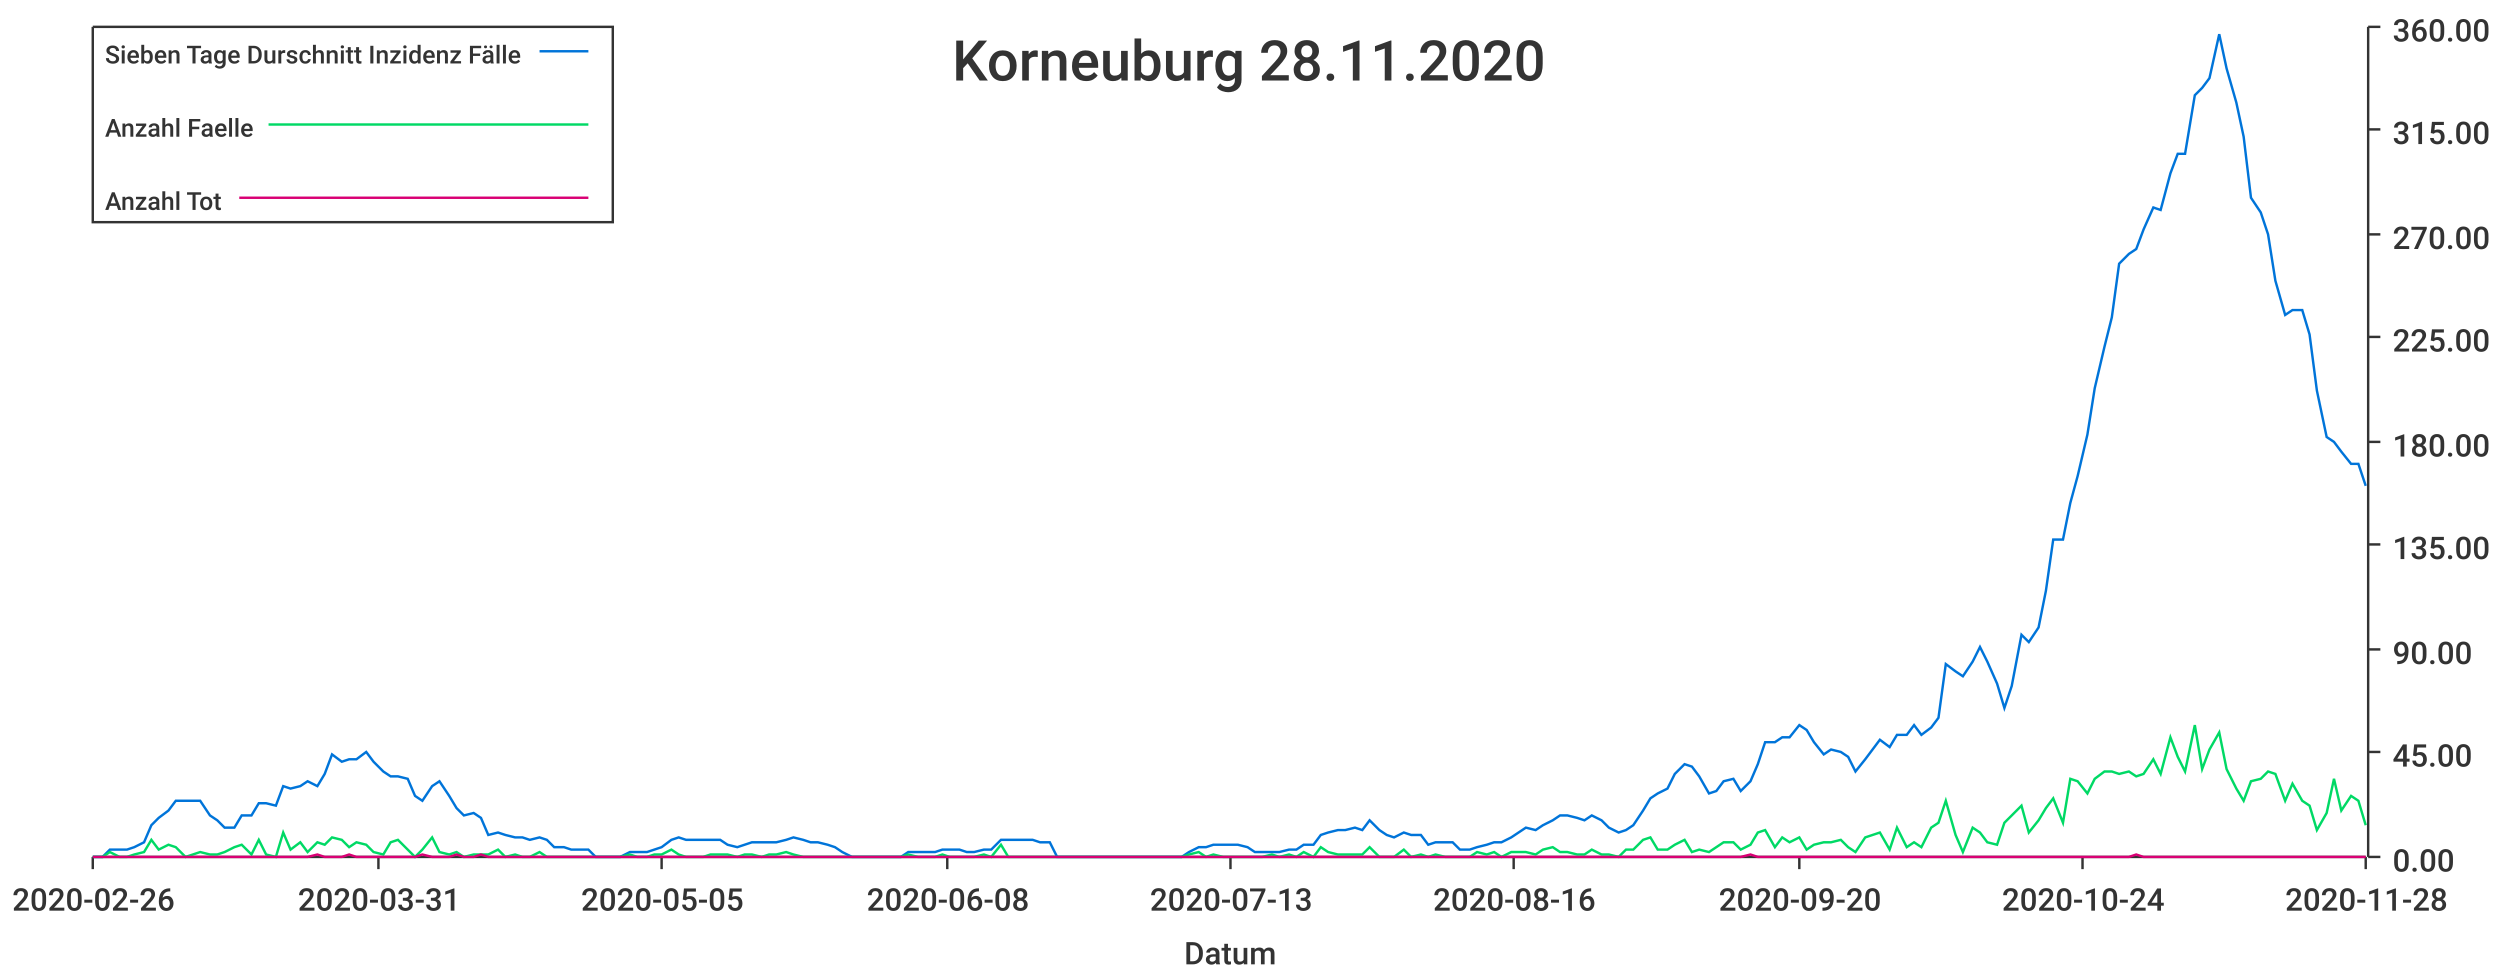
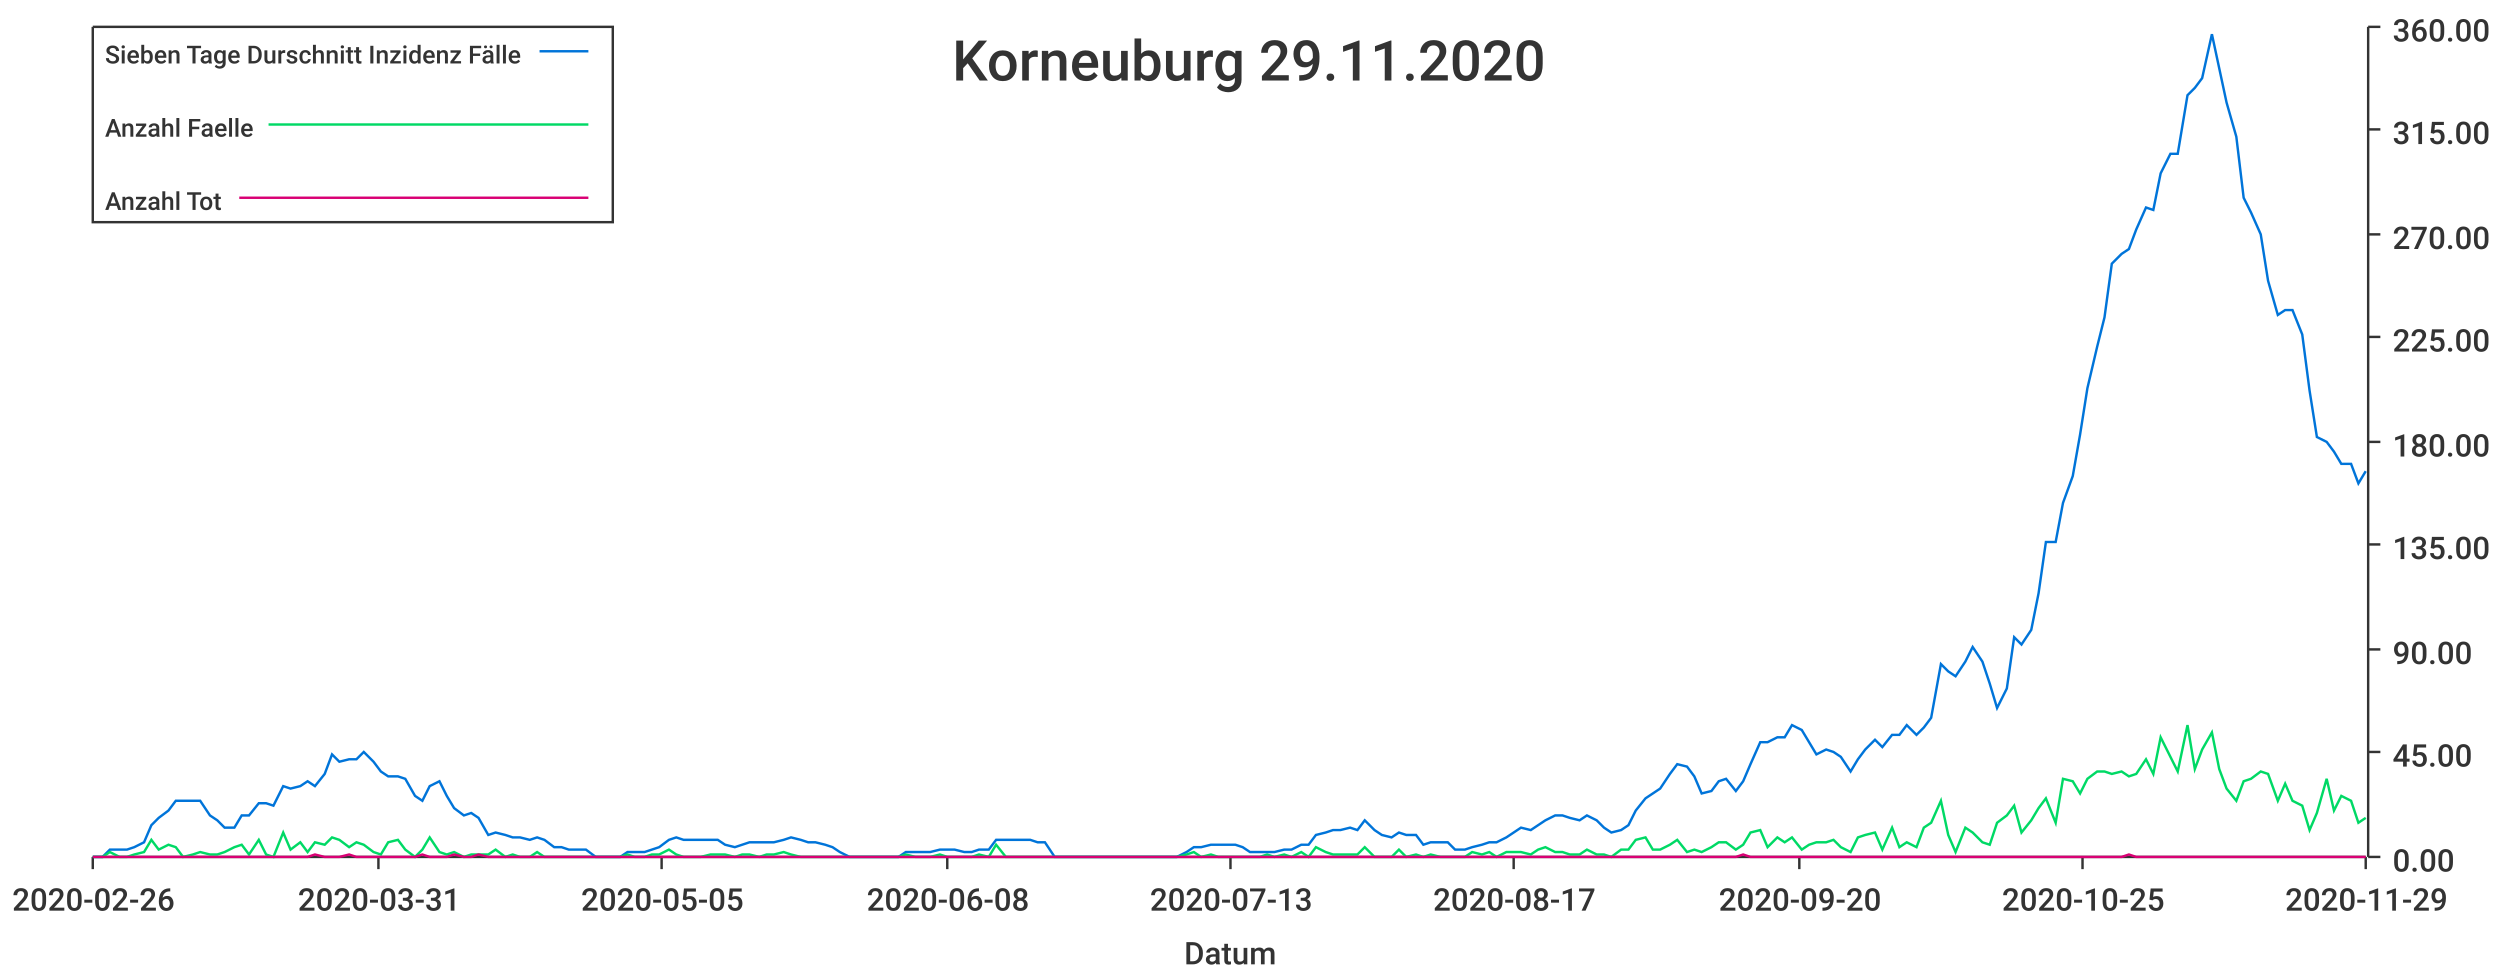
<svg xmlns="http://www.w3.org/2000/svg" width="1024" height="400">\n<path d="M 0 0 L 1024 0 L 1024 400 L 0 400 L 0 0" style="stroke-width:0;stroke:rgba(255,255,255,1.0);fill:rgba(255,255,255,1.0)" />
  <path d="M 38 11 L 969 11 L 969 351 L 38 351 L 38 11" style="stroke-width:0;stroke:rgba(255,255,255,1.0);fill:rgba(255,255,255,1.0)" />
  <path d="M 38 351 L 969 351" style="stroke-width:1;stroke:rgba(51,51,51,1.0);fill:none" />
  <path d="M 38 351 L 38 356" style="stroke-width:1;stroke:rgba(51,51,51,1.0);fill:none" />
  <text x="5" y="373" style="stroke-width:0;stroke:none;fill:rgba(51,51,51,1.0);font-size:12.8px;font-family:'Roboto Medium',sans-serif">2020-02-26</text>
  <path d="M 155 351 L 155 356" style="stroke-width:1;stroke:rgba(51,51,51,1.0);fill:none" />
  <text x="122" y="373" style="stroke-width:0;stroke:none;fill:rgba(51,51,51,1.0);font-size:12.8px;font-family:'Roboto Medium',sans-serif">2020-03-31</text>
  <path d="M 271 351 L 271 356" style="stroke-width:1;stroke:rgba(51,51,51,1.0);fill:none" />
  <text x="238" y="373" style="stroke-width:0;stroke:none;fill:rgba(51,51,51,1.0);font-size:12.8px;font-family:'Roboto Medium',sans-serif">2020-05-05</text>
  <path d="M 388 351 L 388 356" style="stroke-width:1;stroke:rgba(51,51,51,1.0);fill:none" />
  <text x="355" y="373" style="stroke-width:0;stroke:none;fill:rgba(51,51,51,1.0);font-size:12.8px;font-family:'Roboto Medium',sans-serif">2020-06-08</text>
  <path d="M 504 351 L 504 356" style="stroke-width:1;stroke:rgba(51,51,51,1.0);fill:none" />
  <text x="471" y="373" style="stroke-width:0;stroke:none;fill:rgba(51,51,51,1.0);font-size:12.8px;font-family:'Roboto Medium',sans-serif">2020-07-13</text>
  <path d="M 620 351 L 620 356" style="stroke-width:1;stroke:rgba(51,51,51,1.0);fill:none" />
-   <text x="587" y="373" style="stroke-width:0;stroke:none;fill:rgba(51,51,51,1.0);font-size:12.8px;font-family:'Roboto Medium',sans-serif">2020-08-16</text>
+   <text x="587" y="373" style="stroke-width:0;stroke:none;fill:rgba(51,51,51,1.0);font-size:12.8px;font-family:'Roboto Medium',sans-serif">2020-08-17</text>
  <path d="M 737 351 L 737 356" style="stroke-width:1;stroke:rgba(51,51,51,1.0);fill:none" />
  <text x="704" y="373" style="stroke-width:0;stroke:none;fill:rgba(51,51,51,1.0);font-size:12.8px;font-family:'Roboto Medium',sans-serif">2020-09-20</text>
  <path d="M 853 351 L 853 356" style="stroke-width:1;stroke:rgba(51,51,51,1.0);fill:none" />
-   <text x="820" y="373" style="stroke-width:0;stroke:none;fill:rgba(51,51,51,1.0);font-size:12.8px;font-family:'Roboto Medium',sans-serif">2020-10-24</text>
+   <text x="820" y="373" style="stroke-width:0;stroke:none;fill:rgba(51,51,51,1.0);font-size:12.8px;font-family:'Roboto Medium',sans-serif">2020-10-25</text>
  <path d="M 969 351 L 969 356" style="stroke-width:1;stroke:rgba(51,51,51,1.0);fill:none" />
-   <text x="936" y="373" style="stroke-width:0;stroke:none;fill:rgba(51,51,51,1.0);font-size:12.8px;font-family:'Roboto Medium',sans-serif">2020-11-28</text>
+   <text x="936" y="373" style="stroke-width:0;stroke:none;fill:rgba(51,51,51,1.0);font-size:12.8px;font-family:'Roboto Medium',sans-serif">2020-11-29</text>
  <text x="485" y="395" style="stroke-width:0;stroke:none;fill:rgba(51,51,51,1.0);font-size:12.8px;font-family:'Roboto Medium',sans-serif">Datum</text>
  <path d="M 970 351 L 970 11" style="stroke-width:1;stroke:rgba(51,51,51,1.0);fill:none" />
  <path d="M 970 351 L 975 351" style="stroke-width:1;stroke:rgba(51,51,51,1.0);fill:none" />
  <text x="980" y="357" style="stroke-width:0;stroke:none;fill:rgba(51,51,51,1.0);font-size:12.8px;font-family:'Roboto Medium',sans-serif">0.00</text>
  <path d="M 970 308 L 975 308" style="stroke-width:1;stroke:rgba(51,51,51,1.0);fill:none" />
  <text x="980" y="314" style="stroke-width:0;stroke:none;fill:rgba(51,51,51,1.0);font-size:12.8px;font-family:'Roboto Medium',sans-serif">45.00</text>
  <path d="M 970 266 L 975 266" style="stroke-width:1;stroke:rgba(51,51,51,1.0);fill:none" />
  <text x="980" y="272" style="stroke-width:0;stroke:none;fill:rgba(51,51,51,1.0);font-size:12.8px;font-family:'Roboto Medium',sans-serif">90.00</text>
  <path d="M 970 223 L 975 223" style="stroke-width:1;stroke:rgba(51,51,51,1.0);fill:none" />
  <text x="980" y="229" style="stroke-width:0;stroke:none;fill:rgba(51,51,51,1.0);font-size:12.8px;font-family:'Roboto Medium',sans-serif">135.00</text>
  <path d="M 970 181 L 975 181" style="stroke-width:1;stroke:rgba(51,51,51,1.0);fill:none" />
  <text x="980" y="187" style="stroke-width:0;stroke:none;fill:rgba(51,51,51,1.0);font-size:12.8px;font-family:'Roboto Medium',sans-serif">180.00</text>
  <path d="M 970 138 L 975 138" style="stroke-width:1;stroke:rgba(51,51,51,1.0);fill:none" />
  <text x="980" y="144" style="stroke-width:0;stroke:none;fill:rgba(51,51,51,1.0);font-size:12.8px;font-family:'Roboto Medium',sans-serif">225.00</text>
  <path d="M 970 96 L 975 96" style="stroke-width:1;stroke:rgba(51,51,51,1.0);fill:none" />
  <text x="980" y="102" style="stroke-width:0;stroke:none;fill:rgba(51,51,51,1.0);font-size:12.8px;font-family:'Roboto Medium',sans-serif">270.00</text>
  <path d="M 970 53 L 975 53" style="stroke-width:1;stroke:rgba(51,51,51,1.0);fill:none" />
  <text x="980" y="59" style="stroke-width:0;stroke:none;fill:rgba(51,51,51,1.0);font-size:12.8px;font-family:'Roboto Medium',sans-serif">315.00</text>
  <path d="M 970 11 L 975 11" style="stroke-width:1;stroke:rgba(51,51,51,1.0);fill:none" />
  <text x="980" y="17" style="stroke-width:0;stroke:none;fill:rgba(51,51,51,1.0);font-size:12.8px;font-family:'Roboto Medium',sans-serif">360.00</text>
-   <path d="M 38 351 L 42 351 L 45 348 L 49 348 L 52 348 L 55 347 L 59 345 L 62 338 L 65 335 L 69 332 L 72 328 L 76 328 L 79 328 L 82 328 L 86 334 L 89 336 L 92 339 L 96 339 L 99 334 L 103 334 L 106 329 L 109 329 L 113 330 L 116 322 L 119 323 L 123 322 L 126 320 L 130 322 L 133 317 L 136 309 L 140 312 L 143 311 L 146 311 L 150 308 L 153 312 L 157 316 L 160 318 L 163 318 L 167 319 L 170 326 L 173 328 L 177 322 L 180 320 L 184 326 L 187 331 L 190 334 L 194 333 L 197 335 L 200 342 L 204 341 L 207 342 L 211 343 L 214 343 L 217 344 L 221 343 L 224 344 L 227 347 L 231 347 L 234 348 L 238 348 L 241 348 L 244 351 L 248 351 L 251 351 L 254 351 L 258 349 L 261 349 L 265 349 L 268 348 L 271 347 L 275 344 L 278 343 L 281 344 L 285 344 L 288 344 L 291 344 L 295 344 L 298 346 L 302 347 L 305 346 L 308 345 L 312 345 L 315 345 L 318 345 L 322 344 L 325 343 L 329 344 L 332 345 L 335 345 L 339 346 L 342 347 L 345 349 L 349 351 L 352 351 L 356 351 L 359 351 L 362 351 L 366 351 L 369 351 L 372 349 L 376 349 L 379 349 L 383 349 L 386 348 L 389 348 L 393 348 L 396 349 L 399 349 L 403 348 L 406 348 L 410 344 L 413 344 L 416 344 L 420 344 L 423 344 L 426 345 L 430 345 L 433 351 L 437 351 L 440 351 L 443 351 L 447 351 L 450 351 L 453 351 L 457 351 L 460 351 L 464 351 L 467 351 L 470 351 L 474 351 L 477 351 L 480 351 L 484 351 L 487 349 L 491 347 L 494 347 L 497 346 L 501 346 L 504 346 L 507 346 L 511 347 L 514 349 L 517 349 L 521 349 L 524 349 L 528 348 L 531 348 L 534 346 L 538 346 L 541 342 L 544 341 L 548 340 L 551 340 L 555 339 L 558 340 L 561 336 L 565 340 L 568 342 L 571 343 L 575 341 L 578 342 L 582 342 L 585 346 L 588 345 L 592 345 L 595 345 L 598 348 L 602 348 L 605 347 L 609 346 L 612 345 L 615 345 L 619 343 L 622 341 L 625 339 L 629 340 L 632 338 L 636 336 L 639 334 L 642 334 L 646 335 L 649 336 L 652 334 L 656 336 L 659 339 L 663 341 L 666 340 L 669 338 L 673 332 L 676 327 L 679 325 L 683 323 L 686 317 L 690 313 L 693 314 L 696 318 L 700 325 L 703 324 L 706 320 L 710 319 L 713 324 L 717 320 L 720 313 L 723 304 L 727 304 L 730 302 L 733 302 L 737 297 L 740 299 L 743 304 L 747 309 L 750 307 L 754 308 L 757 310 L 760 316 L 764 311 L 767 307 L 770 303 L 774 306 L 777 301 L 781 301 L 784 297 L 787 301 L 791 298 L 794 294 L 797 272 L 801 275 L 804 277 L 808 271 L 811 265 L 814 271 L 818 280 L 821 290 L 824 281 L 828 260 L 831 263 L 835 257 L 838 242 L 841 221 L 845 221 L 848 206 L 851 195 L 855 178 L 858 159 L 862 142 L 865 130 L 868 108 L 872 104 L 875 102 L 878 94 L 882 85 L 885 86 L 889 71 L 892 63 L 895 63 L 899 39 L 902 36 L 905 32 L 909 14 L 912 28 L 916 42 L 919 56 L 922 81 L 926 87 L 929 96 L 932 115 L 936 129 L 939 127 L 943 127 L 946 137 L 949 160 L 953 179 L 956 181 L 959 185 L 963 190 L 966 190 L 969 199" style="stroke-width:1;stroke:rgba(0,116,217,1.0);fill:none" />
-   <path d="M 38 351 L 42 351 L 45 349 L 49 351 L 52 351 L 55 350 L 59 349 L 62 344 L 65 348 L 69 346 L 72 347 L 76 351 L 79 350 L 82 349 L 86 350 L 89 350 L 92 349 L 96 347 L 99 346 L 103 350 L 106 344 L 109 350 L 113 351 L 116 341 L 119 348 L 123 345 L 126 349 L 130 345 L 133 346 L 136 343 L 140 344 L 143 347 L 146 345 L 150 346 L 153 349 L 157 350 L 160 345 L 163 344 L 167 348 L 170 351 L 173 348 L 177 343 L 180 349 L 184 350 L 187 349 L 190 351 L 194 350 L 197 350 L 200 350 L 204 348 L 207 351 L 211 350 L 214 351 L 217 351 L 221 349 L 224 351 L 227 351 L 231 351 L 234 351 L 238 351 L 241 351 L 244 351 L 248 351 L 251 351 L 254 351 L 258 350 L 261 351 L 265 351 L 268 350 L 271 350 L 275 348 L 278 350 L 281 351 L 285 351 L 288 351 L 291 350 L 295 350 L 298 350 L 302 351 L 305 350 L 308 350 L 312 351 L 315 350 L 318 350 L 322 349 L 325 350 L 329 351 L 332 351 L 335 351 L 339 351 L 342 351 L 345 351 L 349 351 L 352 351 L 356 351 L 359 351 L 362 351 L 366 351 L 369 351 L 372 350 L 376 351 L 379 351 L 383 351 L 386 350 L 389 351 L 393 351 L 396 351 L 399 351 L 403 350 L 406 351 L 410 346 L 413 351 L 416 351 L 420 351 L 423 351 L 426 351 L 430 351 L 433 351 L 437 351 L 440 351 L 443 351 L 447 351 L 450 351 L 453 351 L 457 351 L 460 351 L 464 351 L 467 351 L 470 351 L 474 351 L 477 351 L 480 351 L 484 351 L 487 350 L 491 349 L 494 351 L 497 350 L 501 351 L 504 351 L 507 351 L 511 351 L 514 351 L 517 351 L 521 350 L 524 351 L 528 350 L 531 351 L 534 349 L 538 351 L 541 347 L 544 349 L 548 350 L 551 350 L 555 350 L 558 350 L 561 347 L 565 351 L 568 351 L 571 351 L 575 348 L 578 351 L 582 350 L 585 351 L 588 350 L 592 351 L 595 351 L 598 351 L 602 351 L 605 349 L 609 350 L 612 349 L 615 351 L 619 349 L 622 349 L 625 349 L 629 350 L 632 348 L 636 347 L 639 349 L 642 349 L 646 350 L 649 350 L 652 348 L 656 350 L 659 350 L 663 351 L 666 348 L 669 348 L 673 344 L 676 343 L 679 348 L 683 348 L 686 346 L 690 344 L 693 349 L 696 348 L 700 349 L 703 347 L 706 345 L 710 345 L 713 348 L 717 346 L 720 341 L 723 340 L 727 347 L 730 343 L 733 345 L 737 343 L 740 348 L 743 346 L 747 345 L 750 345 L 754 344 L 757 347 L 760 349 L 764 343 L 767 342 L 770 341 L 774 348 L 777 339 L 781 347 L 784 345 L 787 347 L 791 339 L 794 337 L 797 328 L 801 342 L 804 349 L 808 339 L 811 341 L 814 345 L 818 346 L 821 337 L 824 334 L 828 330 L 831 341 L 835 336 L 838 331 L 841 327 L 845 337 L 848 319 L 851 320 L 855 325 L 858 319 L 862 316 L 865 316 L 868 317 L 872 316 L 875 318 L 878 317 L 882 311 L 885 317 L 889 302 L 892 310 L 895 316 L 899 297 L 902 315 L 905 307 L 909 300 L 912 315 L 916 323 L 919 328 L 922 320 L 926 319 L 929 316 L 932 317 L 936 328 L 939 321 L 943 328 L 946 330 L 949 340 L 953 333 L 956 319 L 959 332 L 963 326 L 966 328 L 969 338" style="stroke-width:1;stroke:rgba(0,217,101,1.0);fill:none" />
-   <path d="M 38 351 L 42 351 L 45 351 L 49 351 L 52 351 L 55 351 L 59 351 L 62 351 L 65 351 L 69 351 L 72 351 L 76 351 L 79 351 L 82 351 L 86 351 L 89 351 L 92 351 L 96 351 L 99 351 L 103 351 L 106 351 L 109 351 L 113 351 L 116 351 L 119 351 L 123 351 L 126 351 L 130 350 L 133 351 L 136 351 L 140 351 L 143 350 L 146 351 L 150 351 L 153 351 L 157 351 L 160 351 L 163 351 L 167 351 L 170 351 L 173 350 L 177 351 L 180 351 L 184 351 L 187 350 L 190 351 L 194 351 L 197 350 L 200 351 L 204 351 L 207 351 L 211 351 L 214 351 L 217 351 L 221 351 L 224 351 L 227 351 L 231 351 L 234 351 L 238 351 L 241 351 L 244 351 L 248 351 L 251 351 L 254 351 L 258 351 L 261 351 L 265 351 L 268 351 L 271 351 L 275 351 L 278 351 L 281 351 L 285 351 L 288 351 L 291 351 L 295 351 L 298 351 L 302 351 L 305 351 L 308 351 L 312 351 L 315 351 L 318 351 L 322 351 L 325 351 L 329 351 L 332 351 L 335 351 L 339 351 L 342 351 L 345 351 L 349 351 L 352 351 L 356 351 L 359 351 L 362 351 L 366 351 L 369 351 L 372 351 L 376 351 L 379 351 L 383 351 L 386 351 L 389 351 L 393 351 L 396 351 L 399 351 L 403 351 L 406 351 L 410 351 L 413 351 L 416 351 L 420 351 L 423 351 L 426 351 L 430 351 L 433 351 L 437 351 L 440 351 L 443 351 L 447 351 L 450 351 L 453 351 L 457 351 L 460 351 L 464 351 L 467 351 L 470 351 L 474 351 L 477 351 L 480 351 L 484 351 L 487 351 L 491 351 L 494 351 L 497 351 L 501 351 L 504 351 L 507 351 L 511 351 L 514 351 L 517 351 L 521 351 L 524 351 L 528 351 L 531 351 L 534 351 L 538 351 L 541 351 L 544 351 L 548 351 L 551 351 L 555 351 L 558 351 L 561 351 L 565 351 L 568 351 L 571 351 L 575 351 L 578 351 L 582 351 L 585 351 L 588 351 L 592 351 L 595 351 L 598 351 L 602 351 L 605 351 L 609 351 L 612 351 L 615 351 L 619 351 L 622 351 L 625 351 L 629 351 L 632 351 L 636 351 L 639 351 L 642 351 L 646 351 L 649 351 L 652 351 L 656 351 L 659 351 L 663 351 L 666 351 L 669 351 L 673 351 L 676 351 L 679 351 L 683 351 L 686 351 L 690 351 L 693 351 L 696 351 L 700 351 L 703 351 L 706 351 L 710 351 L 713 351 L 717 350 L 720 351 L 723 351 L 727 351 L 730 351 L 733 351 L 737 351 L 740 351 L 743 351 L 747 351 L 750 351 L 754 351 L 757 351 L 760 351 L 764 351 L 767 351 L 770 351 L 774 351 L 777 351 L 781 351 L 784 351 L 787 351 L 791 351 L 794 351 L 797 351 L 801 351 L 804 351 L 808 351 L 811 351 L 814 351 L 818 351 L 821 351 L 824 351 L 828 351 L 831 351 L 835 351 L 838 351 L 841 351 L 845 351 L 848 351 L 851 351 L 855 351 L 858 351 L 862 351 L 865 351 L 868 351 L 872 351 L 875 350 L 878 351 L 882 351 L 885 351 L 889 351 L 892 351 L 895 351 L 899 351 L 902 351 L 905 351 L 909 351 L 912 351 L 916 351 L 919 351 L 922 351 L 926 351 L 929 351 L 932 351 L 936 351 L 939 351 L 943 351 L 946 351 L 949 351 L 953 351 L 956 351 L 959 351 L 963 351 L 966 351 L 969 351" style="stroke-width:1;stroke:rgba(217,0,116,1.0);fill:none" />
-   <text x="390" y="33" style="stroke-width:0;stroke:none;fill:rgba(51,51,51,1.0);font-size:23.0px;font-family:'Roboto Medium',sans-serif">Korneuburg 28.11.2020</text>
+   <path d="M 38 351 L 42 351 L 45 348 L 49 348 L 52 348 L 55 347 L 59 345 L 62 338 L 65 335 L 69 332 L 72 328 L 75 328 L 79 328 L 82 328 L 86 334 L 89 336 L 92 339 L 96 339 L 99 334 L 102 334 L 106 329 L 109 329 L 112 330 L 116 322 L 119 323 L 123 322 L 126 320 L 129 322 L 133 317 L 136 309 L 139 312 L 143 311 L 146 311 L 149 308 L 153 312 L 156 316 L 159 318 L 163 318 L 166 319 L 170 326 L 173 328 L 176 322 L 180 320 L 183 326 L 186 331 L 190 334 L 193 333 L 196 335 L 200 342 L 203 341 L 207 342 L 210 343 L 213 343 L 217 344 L 220 343 L 223 344 L 227 347 L 230 347 L 233 348 L 237 348 L 240 348 L 244 351 L 247 351 L 250 351 L 254 351 L 257 349 L 260 349 L 264 349 L 267 348 L 270 347 L 274 344 L 277 343 L 280 344 L 284 344 L 287 344 L 291 344 L 294 344 L 297 346 L 301 347 L 304 346 L 307 345 L 311 345 L 314 345 L 317 345 L 321 344 L 324 343 L 328 344 L 331 345 L 334 345 L 338 346 L 341 347 L 344 349 L 348 351 L 351 351 L 354 351 L 358 351 L 361 351 L 365 351 L 368 351 L 371 349 L 375 349 L 378 349 L 381 349 L 385 348 L 388 348 L 391 348 L 395 349 L 398 349 L 401 348 L 405 348 L 408 344 L 412 344 L 415 344 L 418 344 L 422 344 L 425 345 L 428 345 L 432 351 L 435 351 L 438 351 L 442 351 L 445 351 L 449 351 L 452 351 L 455 351 L 459 351 L 462 351 L 465 351 L 469 351 L 472 351 L 475 351 L 479 351 L 482 351 L 486 349 L 489 347 L 492 347 L 496 346 L 499 346 L 502 346 L 506 346 L 509 347 L 512 349 L 516 349 L 519 349 L 522 349 L 526 348 L 529 348 L 533 346 L 536 346 L 539 342 L 543 341 L 546 340 L 549 340 L 553 339 L 556 340 L 559 336 L 563 340 L 566 342 L 570 343 L 573 341 L 576 342 L 580 342 L 583 346 L 586 345 L 590 345 L 593 345 L 596 348 L 600 348 L 603 347 L 607 346 L 610 345 L 613 345 L 617 343 L 620 341 L 623 339 L 627 340 L 630 338 L 633 336 L 637 334 L 640 334 L 643 335 L 647 336 L 650 334 L 654 336 L 657 339 L 660 341 L 664 340 L 667 338 L 670 332 L 674 327 L 677 325 L 680 323 L 684 317 L 687 313 L 691 314 L 694 318 L 697 325 L 701 324 L 704 320 L 707 319 L 711 324 L 714 320 L 717 313 L 721 304 L 724 304 L 728 302 L 731 302 L 734 297 L 738 299 L 741 304 L 744 309 L 748 307 L 751 308 L 754 310 L 758 316 L 761 311 L 764 307 L 768 303 L 771 306 L 775 301 L 778 301 L 781 297 L 785 301 L 788 298 L 791 294 L 795 272 L 798 275 L 801 277 L 805 271 L 808 265 L 812 271 L 815 280 L 818 290 L 822 282 L 825 261 L 828 264 L 832 258 L 835 243 L 838 222 L 842 222 L 845 206 L 849 195 L 852 178 L 855 159 L 859 142 L 862 130 L 865 108 L 869 104 L 872 102 L 875 94 L 879 85 L 882 86 L 885 71 L 889 63 L 892 63 L 896 39 L 899 36 L 902 32 L 906 14 L 909 28 L 912 42 L 916 56 L 919 81 L 922 87 L 926 96 L 929 115 L 933 129 L 936 127 L 939 127 L 943 137 L 946 160 L 949 179 L 953 181 L 956 185 L 959 190 L 963 190 L 966 198 L 969 193" style="stroke-width:1;stroke:rgba(0,116,217,1.0);fill:none" />
+   <path d="M 38 351 L 42 351 L 45 349 L 49 351 L 52 351 L 55 350 L 59 349 L 62 344 L 65 348 L 69 346 L 72 347 L 75 351 L 79 350 L 82 349 L 86 350 L 89 350 L 92 349 L 96 347 L 99 346 L 102 350 L 106 344 L 109 350 L 112 351 L 116 341 L 119 348 L 123 345 L 126 349 L 129 345 L 133 346 L 136 343 L 139 344 L 143 347 L 146 345 L 149 346 L 153 349 L 156 350 L 159 345 L 163 344 L 166 348 L 170 351 L 173 348 L 176 343 L 180 349 L 183 350 L 186 349 L 190 351 L 193 350 L 196 350 L 200 350 L 203 348 L 207 351 L 210 350 L 213 351 L 217 351 L 220 349 L 223 351 L 227 351 L 230 351 L 233 351 L 237 351 L 240 351 L 244 351 L 247 351 L 250 351 L 254 351 L 257 350 L 260 351 L 264 351 L 267 350 L 270 350 L 274 348 L 277 350 L 280 351 L 284 351 L 287 351 L 291 350 L 294 350 L 297 350 L 301 351 L 304 350 L 307 350 L 311 351 L 314 350 L 317 350 L 321 349 L 324 350 L 328 351 L 331 351 L 334 351 L 338 351 L 341 351 L 344 351 L 348 351 L 351 351 L 354 351 L 358 351 L 361 351 L 365 351 L 368 351 L 371 350 L 375 351 L 378 351 L 381 351 L 385 350 L 388 351 L 391 351 L 395 351 L 398 351 L 401 350 L 405 351 L 408 346 L 412 351 L 415 351 L 418 351 L 422 351 L 425 351 L 428 351 L 432 351 L 435 351 L 438 351 L 442 351 L 445 351 L 449 351 L 452 351 L 455 351 L 459 351 L 462 351 L 465 351 L 469 351 L 472 351 L 475 351 L 479 351 L 482 351 L 486 350 L 489 349 L 492 351 L 496 350 L 499 351 L 502 351 L 506 351 L 509 351 L 512 351 L 516 351 L 519 350 L 522 351 L 526 350 L 529 351 L 533 349 L 536 351 L 539 347 L 543 349 L 546 350 L 549 350 L 553 350 L 556 350 L 559 347 L 563 351 L 566 351 L 570 351 L 573 348 L 576 351 L 580 350 L 583 351 L 586 350 L 590 351 L 593 351 L 596 351 L 600 351 L 603 349 L 607 350 L 610 349 L 613 351 L 617 349 L 620 349 L 623 349 L 627 350 L 630 348 L 633 347 L 637 349 L 640 349 L 643 350 L 647 350 L 650 348 L 654 350 L 657 350 L 660 351 L 664 348 L 667 348 L 670 344 L 674 343 L 677 348 L 680 348 L 684 346 L 687 344 L 691 349 L 694 348 L 697 349 L 701 347 L 704 345 L 707 345 L 711 348 L 714 346 L 717 341 L 721 340 L 724 347 L 728 343 L 731 345 L 734 343 L 738 348 L 741 346 L 744 345 L 748 345 L 751 344 L 754 347 L 758 349 L 761 343 L 764 342 L 768 341 L 771 348 L 775 339 L 778 347 L 781 345 L 785 347 L 788 339 L 791 337 L 795 328 L 798 342 L 801 349 L 805 339 L 808 341 L 812 345 L 815 346 L 818 337 L 822 334 L 825 330 L 828 341 L 832 336 L 835 331 L 838 327 L 842 337 L 845 319 L 849 320 L 852 325 L 855 319 L 859 316 L 862 316 L 865 317 L 869 316 L 872 318 L 875 317 L 879 311 L 882 317 L 885 302 L 889 310 L 892 316 L 896 297 L 899 315 L 902 307 L 906 300 L 909 315 L 912 323 L 916 328 L 919 320 L 922 319 L 926 316 L 929 317 L 933 328 L 936 321 L 939 328 L 943 330 L 946 340 L 949 333 L 953 319 L 956 332 L 959 326 L 963 328 L 966 337 L 969 335" style="stroke-width:1;stroke:rgba(0,217,101,1.0);fill:none" />
+   <path d="M 38 351 L 42 351 L 45 351 L 49 351 L 52 351 L 55 351 L 59 351 L 62 351 L 65 351 L 69 351 L 72 351 L 75 351 L 79 351 L 82 351 L 86 351 L 89 351 L 92 351 L 96 351 L 99 351 L 102 351 L 106 351 L 109 351 L 112 351 L 116 351 L 119 351 L 123 351 L 126 351 L 129 350 L 133 351 L 136 351 L 139 351 L 143 350 L 146 351 L 149 351 L 153 351 L 156 351 L 159 351 L 163 351 L 166 351 L 170 351 L 173 350 L 176 351 L 180 351 L 183 351 L 186 350 L 190 351 L 193 351 L 196 350 L 200 351 L 203 351 L 207 351 L 210 351 L 213 351 L 217 351 L 220 351 L 223 351 L 227 351 L 230 351 L 233 351 L 237 351 L 240 351 L 244 351 L 247 351 L 250 351 L 254 351 L 257 351 L 260 351 L 264 351 L 267 351 L 270 351 L 274 351 L 277 351 L 280 351 L 284 351 L 287 351 L 291 351 L 294 351 L 297 351 L 301 351 L 304 351 L 307 351 L 311 351 L 314 351 L 317 351 L 321 351 L 324 351 L 328 351 L 331 351 L 334 351 L 338 351 L 341 351 L 344 351 L 348 351 L 351 351 L 354 351 L 358 351 L 361 351 L 365 351 L 368 351 L 371 351 L 375 351 L 378 351 L 381 351 L 385 351 L 388 351 L 391 351 L 395 351 L 398 351 L 401 351 L 405 351 L 408 351 L 412 351 L 415 351 L 418 351 L 422 351 L 425 351 L 428 351 L 432 351 L 435 351 L 438 351 L 442 351 L 445 351 L 449 351 L 452 351 L 455 351 L 459 351 L 462 351 L 465 351 L 469 351 L 472 351 L 475 351 L 479 351 L 482 351 L 486 351 L 489 351 L 492 351 L 496 351 L 499 351 L 502 351 L 506 351 L 509 351 L 512 351 L 516 351 L 519 351 L 522 351 L 526 351 L 529 351 L 533 351 L 536 351 L 539 351 L 543 351 L 546 351 L 549 351 L 553 351 L 556 351 L 559 351 L 563 351 L 566 351 L 570 351 L 573 351 L 576 351 L 580 351 L 583 351 L 586 351 L 590 351 L 593 351 L 596 351 L 600 351 L 603 351 L 607 351 L 610 351 L 613 351 L 617 351 L 620 351 L 623 351 L 627 351 L 630 351 L 633 351 L 637 351 L 640 351 L 643 351 L 647 351 L 650 351 L 654 351 L 657 351 L 660 351 L 664 351 L 667 351 L 670 351 L 674 351 L 677 351 L 680 351 L 684 351 L 687 351 L 691 351 L 694 351 L 697 351 L 701 351 L 704 351 L 707 351 L 711 351 L 714 350 L 717 351 L 721 351 L 724 351 L 728 351 L 731 351 L 734 351 L 738 351 L 741 351 L 744 351 L 748 351 L 751 351 L 754 351 L 758 351 L 761 351 L 764 351 L 768 351 L 771 351 L 775 351 L 778 351 L 781 351 L 785 351 L 788 351 L 791 351 L 795 351 L 798 351 L 801 351 L 805 351 L 808 351 L 812 351 L 815 351 L 818 351 L 822 351 L 825 351 L 828 351 L 832 351 L 835 351 L 838 351 L 842 351 L 845 351 L 849 351 L 852 351 L 855 351 L 859 351 L 862 351 L 865 351 L 869 351 L 872 350 L 875 351 L 879 351 L 882 351 L 885 351 L 889 351 L 892 351 L 896 351 L 899 351 L 902 351 L 906 351 L 909 351 L 912 351 L 916 351 L 919 351 L 922 351 L 926 351 L 929 351 L 933 351 L 936 351 L 939 351 L 943 351 L 946 351 L 949 351 L 953 351 L 956 351 L 959 351 L 963 351 L 966 351 L 969 351" style="stroke-width:1;stroke:rgba(217,0,116,1.0);fill:none" />
+   <text x="390" y="33" style="stroke-width:0;stroke:none;fill:rgba(51,51,51,1.0);font-size:23.0px;font-family:'Roboto Medium',sans-serif">Korneuburg 29.11.2020</text>
  <path d="M 38 11 L 251 11 L 251 91 L 38 91 L 38 11" style="stroke-width:1;stroke:rgba(51,51,51,1.0);fill:rgba(255,255,255,1.0)" />
  <text x="43" y="26" style="stroke-width:0;stroke:none;fill:rgba(51,51,51,1.0);font-size:10.2px;font-family:'Roboto Medium',sans-serif">Sieben Tage Durschnitt Inzidenz Fälle</text>
  <path d="M 221 21 L 241 21" style="stroke-width:1;stroke:rgba(0,116,217,1.0);fill:none" />
  <text x="43" y="56" style="stroke-width:0;stroke:none;fill:rgba(51,51,51,1.0);font-size:10.2px;font-family:'Roboto Medium',sans-serif">Anzahl Faelle</text>
  <path d="M 110 51 L 241 51" style="stroke-width:1;stroke:rgba(0,217,101,1.0);fill:none" />
  <text x="43" y="86" style="stroke-width:0;stroke:none;fill:rgba(51,51,51,1.0);font-size:10.2px;font-family:'Roboto Medium',sans-serif">Anzahl Tot</text>
  <path d="M 98 81 L 241 81" style="stroke-width:1;stroke:rgba(217,0,116,1.0);fill:none" />
</svg>
